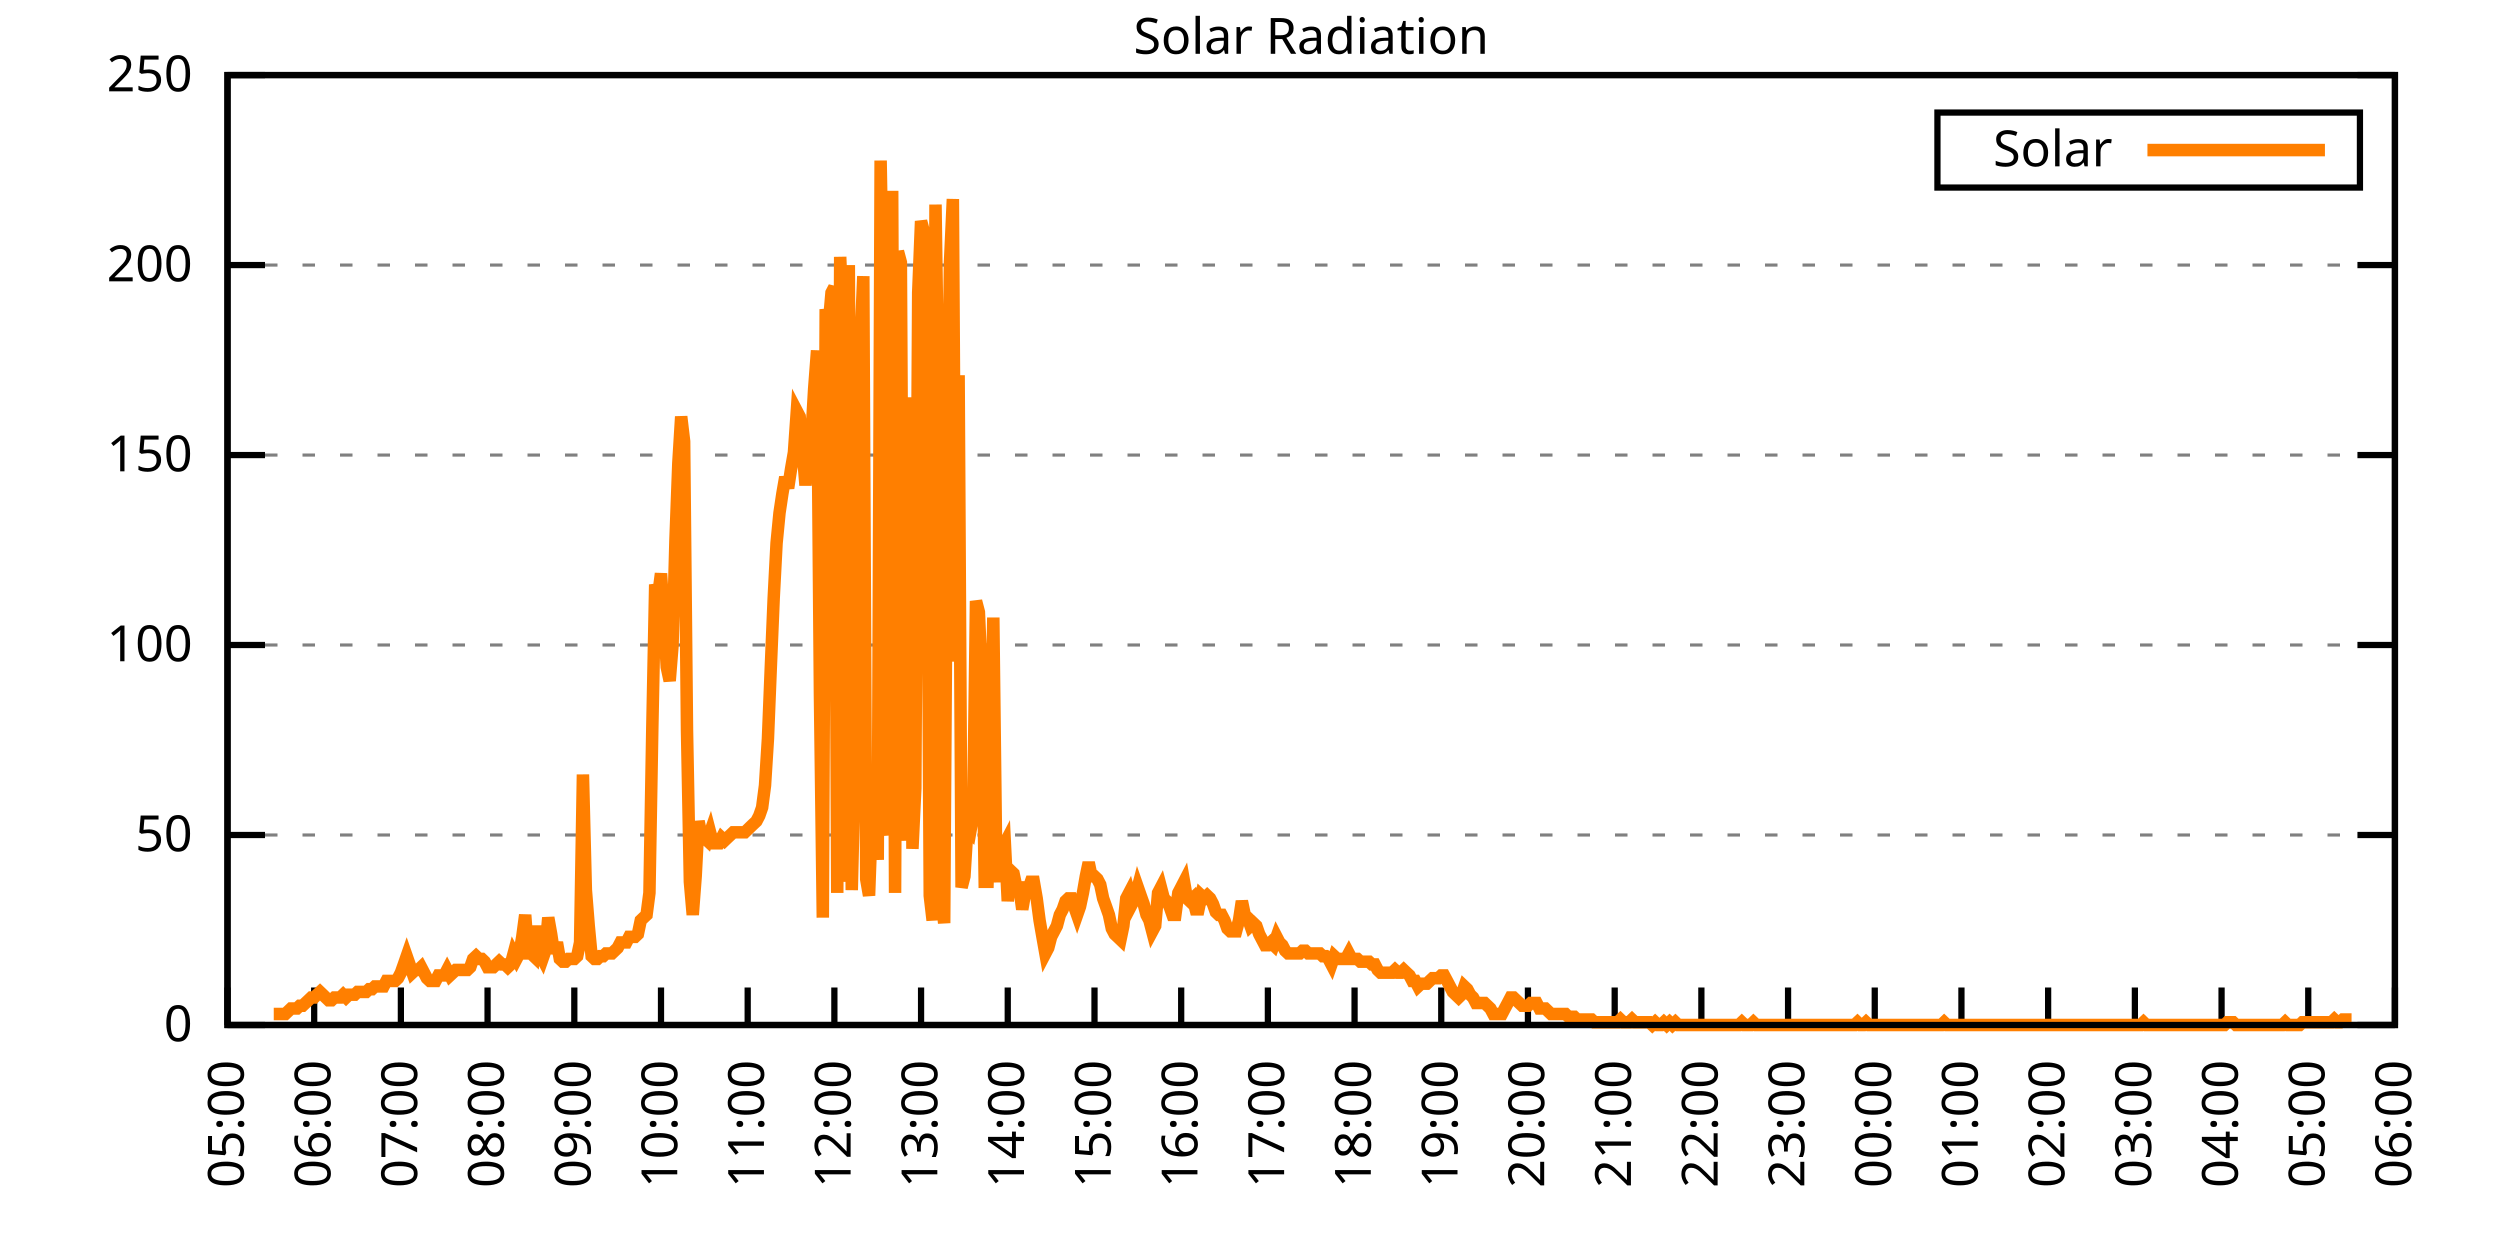
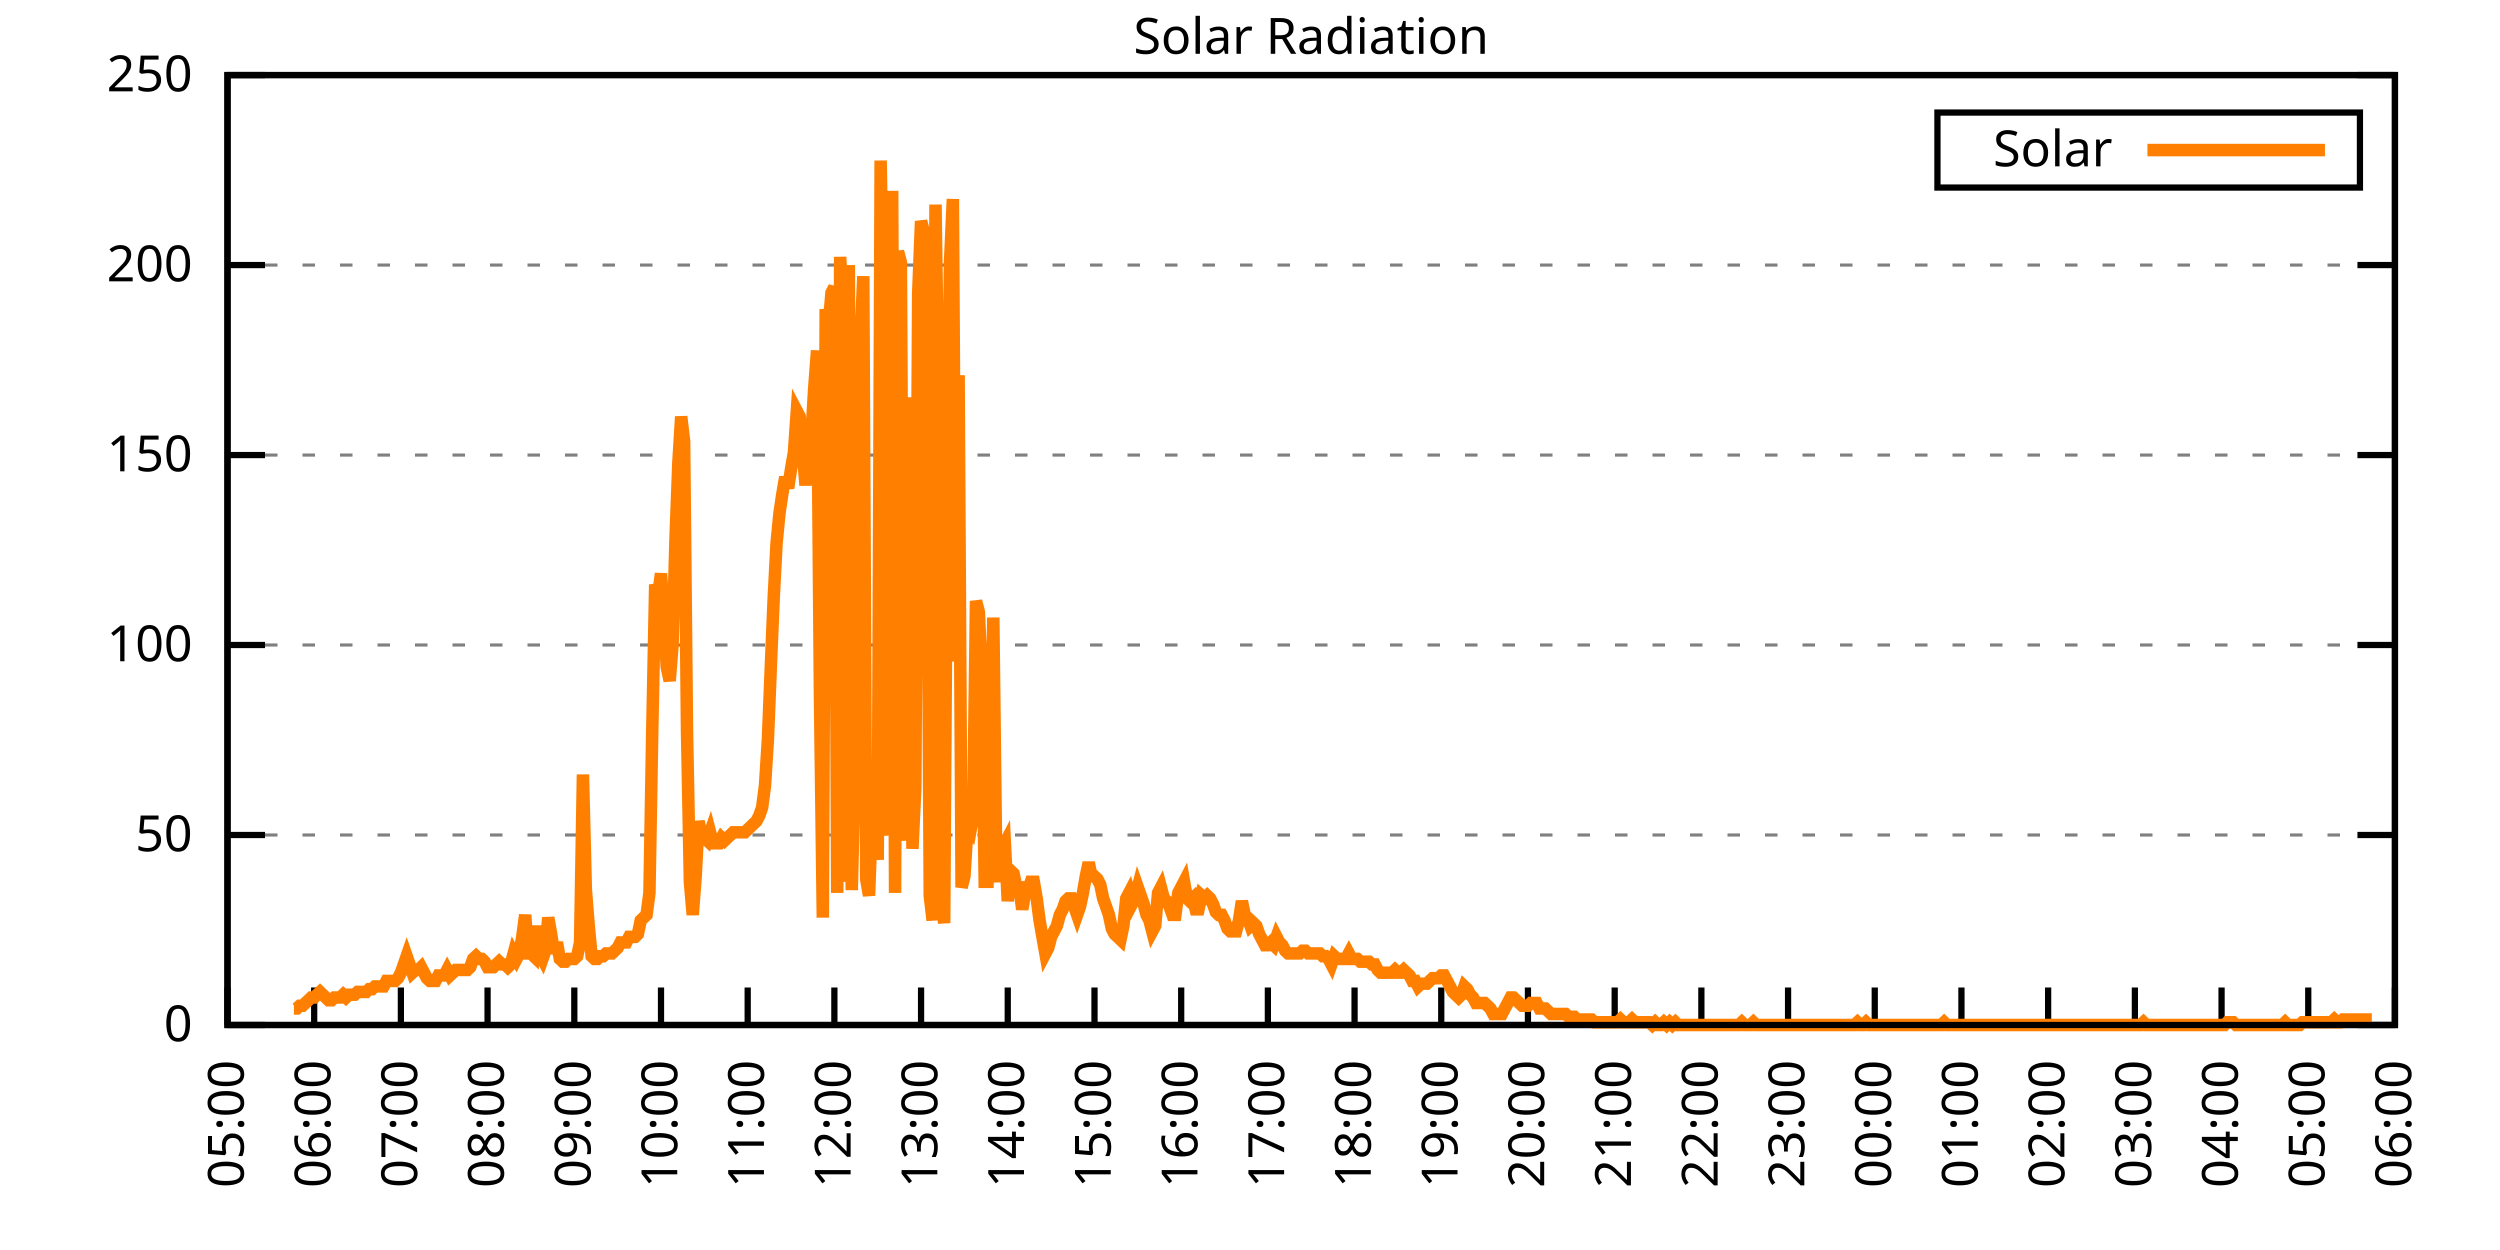
<svg xmlns="http://www.w3.org/2000/svg" xmlns:xlink="http://www.w3.org/1999/xlink" width="400" height="200" viewBox="0 0 400 200">
  <g id="gnuplot_canvas">
    <rect x="0" y="0" width="400" height="200" fill="none" />
    <defs>
      <circle id="gpDot" r="0.5" stroke-width="0.5" stroke="currentColor" />
      <path id="gpPt0" stroke-width="0.333" stroke="currentColor" d="M-1,0 h2 M0,-1 v2" />
      <path id="gpPt1" stroke-width="0.333" stroke="currentColor" d="M-1,-1 L1,1 M1,-1 L-1,1" />
      <path id="gpPt2" stroke-width="0.333" stroke="currentColor" d="M-1,0 L1,0 M0,-1 L0,1 M-1,-1 L1,1 M-1,1 L1,-1" />
      <rect id="gpPt3" stroke-width="0.333" stroke="currentColor" x="-1" y="-1" width="2" height="2" />
      <rect id="gpPt4" stroke-width="0.333" stroke="currentColor" fill="currentColor" x="-1" y="-1" width="2" height="2" />
      <circle id="gpPt5" stroke-width="0.333" stroke="currentColor" cx="0" cy="0" r="1" />
      <use xlink:href="#gpPt5" id="gpPt6" fill="currentColor" stroke="none" />
      <path id="gpPt7" stroke-width="0.333" stroke="currentColor" d="M0,-1.33 L-1.33,0.67 L1.33,0.67 z" />
      <use xlink:href="#gpPt7" id="gpPt8" fill="currentColor" stroke="none" />
      <use xlink:href="#gpPt7" id="gpPt9" stroke="currentColor" transform="rotate(180)" />
      <use xlink:href="#gpPt9" id="gpPt10" fill="currentColor" stroke="none" />
      <use xlink:href="#gpPt3" id="gpPt11" stroke="currentColor" transform="rotate(45)" />
      <use xlink:href="#gpPt11" id="gpPt12" fill="currentColor" stroke="none" />
      <path id="gpPt13" stroke-width="0.333" stroke="currentColor" d="M0,1.330 L1.265,0.411 L0.782,-1.067 L-0.782,-1.076 L-1.265,0.411 z" />
      <use xlink:href="#gpPt13" id="gpPt14" fill="currentColor" stroke="none" />
      <filter id="textbox" filterUnits="objectBoundingBox" x="0" y="0" height="1" width="1">
        <feFlood flood-color="white" flood-opacity="1" result="bgnd" />
        <feComposite in="SourceGraphic" in2="bgnd" operator="atop" />
      </filter>
      <filter id="greybox" filterUnits="objectBoundingBox" x="0" y="0" height="1" width="1">
        <feFlood flood-color="lightgrey" flood-opacity="1" result="grey" />
        <feComposite in="SourceGraphic" in2="grey" operator="atop" />
      </filter>
    </defs>
    <g fill="none" color="white" stroke="currentColor" stroke-width="1.00" stroke-linecap="butt" stroke-linejoin="miter">
</g>
    <g fill="none" color="black" stroke="currentColor" stroke-width="1.00" stroke-linecap="butt" stroke-linejoin="miter">
      <g stroke="none" shape-rendering="crispEdges">
        <polygon fill="rgb(255, 255, 255)" points="36.40,164.00 383.18,164.00 383.18,12.02 36.40,12.02 " />
      </g>
    </g>
    <g fill="none" color="black" stroke="currentColor" stroke-width="1.00" stroke-linecap="butt" stroke-linejoin="miter">
</g>
    <g fill="none" color="black" stroke="black" stroke-width="0.50" stroke-linecap="butt" stroke-linejoin="miter">
</g>
    <g fill="none" color="gray" stroke="currentColor" stroke-width="0.50" stroke-linecap="butt" stroke-linejoin="miter">
      <path stroke="gray" stroke-dasharray="2,4" class="gridline" d="M36.40,164.00 L383.19,164.00  " />
    </g>
    <g fill="none" color="gray" stroke="gray" stroke-width="1.00" stroke-linecap="butt" stroke-linejoin="miter">
</g>
    <g fill="none" color="black" stroke="currentColor" stroke-width="1.00" stroke-linecap="butt" stroke-linejoin="miter">
      <path stroke="black" d="M36.40,164.00 L42.40,164.00 M383.19,164.00 L377.19,164.00  " />
      <g transform="translate(30.80,166.60)" stroke="none" fill="black" font-family="Sans" font-size="8.00" text-anchor="end">
        <text>
          <tspan font-family="Sans"> 0</tspan>
        </text>
      </g>
    </g>
    <g fill="none" color="black" stroke="currentColor" stroke-width="1.00" stroke-linecap="butt" stroke-linejoin="miter">
</g>
    <g fill="none" color="black" stroke="black" stroke-width="0.50" stroke-linecap="butt" stroke-linejoin="miter">
</g>
    <g fill="none" color="gray" stroke="currentColor" stroke-width="0.50" stroke-linecap="butt" stroke-linejoin="miter">
      <path stroke="gray" stroke-dasharray="2,4" class="gridline" d="M36.40,133.60 L383.19,133.60  " />
    </g>
    <g fill="none" color="gray" stroke="gray" stroke-width="1.00" stroke-linecap="butt" stroke-linejoin="miter">
</g>
    <g fill="none" color="black" stroke="currentColor" stroke-width="1.00" stroke-linecap="butt" stroke-linejoin="miter">
      <path stroke="black" d="M36.40,133.60 L42.40,133.60 M383.19,133.60 L377.19,133.60  " />
      <g transform="translate(30.80,136.20)" stroke="none" fill="black" font-family="Sans" font-size="8.00" text-anchor="end">
        <text>
          <tspan font-family="Sans"> 50</tspan>
        </text>
      </g>
    </g>
    <g fill="none" color="black" stroke="currentColor" stroke-width="1.00" stroke-linecap="butt" stroke-linejoin="miter">
</g>
    <g fill="none" color="black" stroke="black" stroke-width="0.50" stroke-linecap="butt" stroke-linejoin="miter">
</g>
    <g fill="none" color="gray" stroke="currentColor" stroke-width="0.50" stroke-linecap="butt" stroke-linejoin="miter">
      <path stroke="gray" stroke-dasharray="2,4" class="gridline" d="M36.40,103.20 L383.19,103.20  " />
    </g>
    <g fill="none" color="gray" stroke="gray" stroke-width="1.00" stroke-linecap="butt" stroke-linejoin="miter">
</g>
    <g fill="none" color="black" stroke="currentColor" stroke-width="1.00" stroke-linecap="butt" stroke-linejoin="miter">
      <path stroke="black" d="M36.40,103.20 L42.40,103.20 M383.19,103.20 L377.19,103.20  " />
      <g transform="translate(30.80,105.80)" stroke="none" fill="black" font-family="Sans" font-size="8.00" text-anchor="end">
        <text>
          <tspan font-family="Sans"> 100</tspan>
        </text>
      </g>
    </g>
    <g fill="none" color="black" stroke="currentColor" stroke-width="1.00" stroke-linecap="butt" stroke-linejoin="miter">
</g>
    <g fill="none" color="black" stroke="black" stroke-width="0.50" stroke-linecap="butt" stroke-linejoin="miter">
</g>
    <g fill="none" color="gray" stroke="currentColor" stroke-width="0.50" stroke-linecap="butt" stroke-linejoin="miter">
      <path stroke="gray" stroke-dasharray="2,4" class="gridline" d="M36.40,72.81 L383.19,72.81  " />
    </g>
    <g fill="none" color="gray" stroke="gray" stroke-width="1.00" stroke-linecap="butt" stroke-linejoin="miter">
</g>
    <g fill="none" color="black" stroke="currentColor" stroke-width="1.00" stroke-linecap="butt" stroke-linejoin="miter">
      <path stroke="black" d="M36.40,72.81 L42.40,72.81 M383.19,72.81 L377.19,72.81  " />
      <g transform="translate(30.80,75.41)" stroke="none" fill="black" font-family="Sans" font-size="8.00" text-anchor="end">
        <text>
          <tspan font-family="Sans"> 150</tspan>
        </text>
      </g>
    </g>
    <g fill="none" color="black" stroke="currentColor" stroke-width="1.00" stroke-linecap="butt" stroke-linejoin="miter">
</g>
    <g fill="none" color="black" stroke="black" stroke-width="0.50" stroke-linecap="butt" stroke-linejoin="miter">
</g>
    <g fill="none" color="gray" stroke="currentColor" stroke-width="0.50" stroke-linecap="butt" stroke-linejoin="miter">
      <path stroke="gray" stroke-dasharray="2,4" class="gridline" d="M36.40,42.41 L383.19,42.41  " />
    </g>
    <g fill="none" color="gray" stroke="gray" stroke-width="1.00" stroke-linecap="butt" stroke-linejoin="miter">
</g>
    <g fill="none" color="black" stroke="currentColor" stroke-width="1.00" stroke-linecap="butt" stroke-linejoin="miter">
      <path stroke="black" d="M36.40,42.41 L42.40,42.41 M383.19,42.41 L377.19,42.41  " />
      <g transform="translate(30.80,45.01)" stroke="none" fill="black" font-family="Sans" font-size="8.00" text-anchor="end">
        <text>
          <tspan font-family="Sans"> 200</tspan>
        </text>
      </g>
    </g>
    <g fill="none" color="black" stroke="currentColor" stroke-width="1.00" stroke-linecap="butt" stroke-linejoin="miter">
</g>
    <g fill="none" color="black" stroke="black" stroke-width="0.50" stroke-linecap="butt" stroke-linejoin="miter">
</g>
    <g fill="none" color="gray" stroke="currentColor" stroke-width="0.50" stroke-linecap="butt" stroke-linejoin="miter">
      <path stroke="gray" stroke-dasharray="2,4" class="gridline" d="M36.40,12.01 L383.19,12.01  " />
    </g>
    <g fill="none" color="gray" stroke="gray" stroke-width="1.00" stroke-linecap="butt" stroke-linejoin="miter">
</g>
    <g fill="none" color="black" stroke="currentColor" stroke-width="1.00" stroke-linecap="butt" stroke-linejoin="miter">
      <path stroke="black" d="M36.40,12.01 L42.40,12.01 M383.19,12.01 L377.19,12.01  " />
      <g transform="translate(30.80,14.61)" stroke="none" fill="black" font-family="Sans" font-size="8.00" text-anchor="end">
        <text>
          <tspan font-family="Sans"> 250</tspan>
        </text>
      </g>
    </g>
    <g fill="none" color="black" stroke="currentColor" stroke-width="1.00" stroke-linecap="butt" stroke-linejoin="miter">
      <path stroke="black" d="M36.40,164.00 L36.40,158.00  " />
      <g transform="translate(39.00,169.60) rotate(270.00)" stroke="none" fill="black" font-family="Sans" font-size="8.00" text-anchor="end">
        <text>
          <tspan font-family="Sans">05:00</tspan>
        </text>
      </g>
    </g>
    <g fill="none" color="black" stroke="currentColor" stroke-width="1.00" stroke-linecap="butt" stroke-linejoin="miter">
      <path stroke="black" d="M50.27,164.00 L50.27,158.00  " />
      <g transform="translate(52.87,169.60) rotate(270.00)" stroke="none" fill="black" font-family="Sans" font-size="8.00" text-anchor="end">
        <text>
          <tspan font-family="Sans">06:00</tspan>
        </text>
      </g>
    </g>
    <g fill="none" color="black" stroke="currentColor" stroke-width="1.00" stroke-linecap="butt" stroke-linejoin="miter">
      <path stroke="black" d="M64.14,164.00 L64.14,158.00  " />
      <g transform="translate(66.74,169.60) rotate(270.00)" stroke="none" fill="black" font-family="Sans" font-size="8.00" text-anchor="end">
        <text>
          <tspan font-family="Sans">07:00</tspan>
        </text>
      </g>
    </g>
    <g fill="none" color="black" stroke="currentColor" stroke-width="1.00" stroke-linecap="butt" stroke-linejoin="miter">
      <path stroke="black" d="M78.01,164.00 L78.01,158.00  " />
      <g transform="translate(80.61,169.60) rotate(270.00)" stroke="none" fill="black" font-family="Sans" font-size="8.00" text-anchor="end">
        <text>
          <tspan font-family="Sans">08:00</tspan>
        </text>
      </g>
    </g>
    <g fill="none" color="black" stroke="currentColor" stroke-width="1.00" stroke-linecap="butt" stroke-linejoin="miter">
      <path stroke="black" d="M91.89,164.00 L91.89,158.00  " />
      <g transform="translate(94.49,169.60) rotate(270.00)" stroke="none" fill="black" font-family="Sans" font-size="8.00" text-anchor="end">
        <text>
          <tspan font-family="Sans">09:00</tspan>
        </text>
      </g>
    </g>
    <g fill="none" color="black" stroke="currentColor" stroke-width="1.00" stroke-linecap="butt" stroke-linejoin="miter">
      <path stroke="black" d="M105.76,164.00 L105.76,158.00  " />
      <g transform="translate(108.36,169.60) rotate(270.00)" stroke="none" fill="black" font-family="Sans" font-size="8.00" text-anchor="end">
        <text>
          <tspan font-family="Sans">10:00</tspan>
        </text>
      </g>
    </g>
    <g fill="none" color="black" stroke="currentColor" stroke-width="1.00" stroke-linecap="butt" stroke-linejoin="miter">
      <path stroke="black" d="M119.63,164.00 L119.63,158.00  " />
      <g transform="translate(122.23,169.60) rotate(270.00)" stroke="none" fill="black" font-family="Sans" font-size="8.00" text-anchor="end">
        <text>
          <tspan font-family="Sans">11:00</tspan>
        </text>
      </g>
    </g>
    <g fill="none" color="black" stroke="currentColor" stroke-width="1.00" stroke-linecap="butt" stroke-linejoin="miter">
      <path stroke="black" d="M133.50,164.00 L133.50,158.00  " />
      <g transform="translate(136.10,169.60) rotate(270.00)" stroke="none" fill="black" font-family="Sans" font-size="8.00" text-anchor="end">
        <text>
          <tspan font-family="Sans">12:00</tspan>
        </text>
      </g>
    </g>
    <g fill="none" color="black" stroke="currentColor" stroke-width="1.00" stroke-linecap="butt" stroke-linejoin="miter">
      <path stroke="black" d="M147.37,164.00 L147.37,158.00  " />
      <g transform="translate(149.97,169.60) rotate(270.00)" stroke="none" fill="black" font-family="Sans" font-size="8.00" text-anchor="end">
        <text>
          <tspan font-family="Sans">13:00</tspan>
        </text>
      </g>
    </g>
    <g fill="none" color="black" stroke="currentColor" stroke-width="1.00" stroke-linecap="butt" stroke-linejoin="miter">
      <path stroke="black" d="M161.24,164.00 L161.24,158.00  " />
      <g transform="translate(163.84,169.60) rotate(270.00)" stroke="none" fill="black" font-family="Sans" font-size="8.00" text-anchor="end">
        <text>
          <tspan font-family="Sans">14:00</tspan>
        </text>
      </g>
    </g>
    <g fill="none" color="black" stroke="currentColor" stroke-width="1.00" stroke-linecap="butt" stroke-linejoin="miter">
      <path stroke="black" d="M175.12,164.00 L175.12,158.00  " />
      <g transform="translate(177.72,169.60) rotate(270.00)" stroke="none" fill="black" font-family="Sans" font-size="8.00" text-anchor="end">
        <text>
          <tspan font-family="Sans">15:00</tspan>
        </text>
      </g>
    </g>
    <g fill="none" color="black" stroke="currentColor" stroke-width="1.00" stroke-linecap="butt" stroke-linejoin="miter">
      <path stroke="black" d="M188.99,164.00 L188.99,158.00  " />
      <g transform="translate(191.59,169.60) rotate(270.00)" stroke="none" fill="black" font-family="Sans" font-size="8.00" text-anchor="end">
        <text>
          <tspan font-family="Sans">16:00</tspan>
        </text>
      </g>
    </g>
    <g fill="none" color="black" stroke="currentColor" stroke-width="1.00" stroke-linecap="butt" stroke-linejoin="miter">
      <path stroke="black" d="M202.86,164.00 L202.86,158.00  " />
      <g transform="translate(205.46,169.60) rotate(270.00)" stroke="none" fill="black" font-family="Sans" font-size="8.00" text-anchor="end">
        <text>
          <tspan font-family="Sans">17:00</tspan>
        </text>
      </g>
    </g>
    <g fill="none" color="black" stroke="currentColor" stroke-width="1.00" stroke-linecap="butt" stroke-linejoin="miter">
      <path stroke="black" d="M216.73,164.00 L216.73,158.00  " />
      <g transform="translate(219.33,169.60) rotate(270.00)" stroke="none" fill="black" font-family="Sans" font-size="8.00" text-anchor="end">
        <text>
          <tspan font-family="Sans">18:00</tspan>
        </text>
      </g>
    </g>
    <g fill="none" color="black" stroke="currentColor" stroke-width="1.00" stroke-linecap="butt" stroke-linejoin="miter">
      <path stroke="black" d="M230.60,164.00 L230.60,158.00  " />
      <g transform="translate(233.20,169.60) rotate(270.00)" stroke="none" fill="black" font-family="Sans" font-size="8.00" text-anchor="end">
        <text>
          <tspan font-family="Sans">19:00</tspan>
        </text>
      </g>
    </g>
    <g fill="none" color="black" stroke="currentColor" stroke-width="1.00" stroke-linecap="butt" stroke-linejoin="miter">
      <path stroke="black" d="M244.47,164.00 L244.47,158.00  " />
      <g transform="translate(247.07,169.60) rotate(270.00)" stroke="none" fill="black" font-family="Sans" font-size="8.00" text-anchor="end">
        <text>
          <tspan font-family="Sans">20:00</tspan>
        </text>
      </g>
    </g>
    <g fill="none" color="black" stroke="currentColor" stroke-width="1.00" stroke-linecap="butt" stroke-linejoin="miter">
      <path stroke="black" d="M258.35,164.00 L258.35,158.00  " />
      <g transform="translate(260.95,169.60) rotate(270.00)" stroke="none" fill="black" font-family="Sans" font-size="8.00" text-anchor="end">
        <text>
          <tspan font-family="Sans">21:00</tspan>
        </text>
      </g>
    </g>
    <g fill="none" color="black" stroke="currentColor" stroke-width="1.00" stroke-linecap="butt" stroke-linejoin="miter">
      <path stroke="black" d="M272.22,164.00 L272.22,158.00  " />
      <g transform="translate(274.82,169.60) rotate(270.00)" stroke="none" fill="black" font-family="Sans" font-size="8.00" text-anchor="end">
        <text>
          <tspan font-family="Sans">22:00</tspan>
        </text>
      </g>
    </g>
    <g fill="none" color="black" stroke="currentColor" stroke-width="1.00" stroke-linecap="butt" stroke-linejoin="miter">
      <path stroke="black" d="M286.09,164.00 L286.09,158.00  " />
      <g transform="translate(288.69,169.60) rotate(270.00)" stroke="none" fill="black" font-family="Sans" font-size="8.00" text-anchor="end">
        <text>
          <tspan font-family="Sans">23:00</tspan>
        </text>
      </g>
    </g>
    <g fill="none" color="black" stroke="currentColor" stroke-width="1.00" stroke-linecap="butt" stroke-linejoin="miter">
      <path stroke="black" d="M299.96,164.00 L299.96,158.00  " />
      <g transform="translate(302.56,169.60) rotate(270.00)" stroke="none" fill="black" font-family="Sans" font-size="8.00" text-anchor="end">
        <text>
          <tspan font-family="Sans">00:00</tspan>
        </text>
      </g>
    </g>
    <g fill="none" color="black" stroke="currentColor" stroke-width="1.00" stroke-linecap="butt" stroke-linejoin="miter">
      <path stroke="black" d="M313.83,164.00 L313.83,158.00  " />
      <g transform="translate(316.43,169.60) rotate(270.00)" stroke="none" fill="black" font-family="Sans" font-size="8.00" text-anchor="end">
        <text>
          <tspan font-family="Sans">01:00</tspan>
        </text>
      </g>
    </g>
    <g fill="none" color="black" stroke="currentColor" stroke-width="1.00" stroke-linecap="butt" stroke-linejoin="miter">
      <path stroke="black" d="M327.70,164.00 L327.70,158.00  " />
      <g transform="translate(330.30,169.60) rotate(270.00)" stroke="none" fill="black" font-family="Sans" font-size="8.00" text-anchor="end">
        <text>
          <tspan font-family="Sans">02:00</tspan>
        </text>
      </g>
    </g>
    <g fill="none" color="black" stroke="currentColor" stroke-width="1.00" stroke-linecap="butt" stroke-linejoin="miter">
      <path stroke="black" d="M341.58,164.00 L341.58,158.00  " />
      <g transform="translate(344.18,169.60) rotate(270.00)" stroke="none" fill="black" font-family="Sans" font-size="8.00" text-anchor="end">
        <text>
          <tspan font-family="Sans">03:00</tspan>
        </text>
      </g>
    </g>
    <g fill="none" color="black" stroke="currentColor" stroke-width="1.00" stroke-linecap="butt" stroke-linejoin="miter">
      <path stroke="black" d="M355.45,164.00 L355.45,158.00  " />
      <g transform="translate(358.05,169.60) rotate(270.00)" stroke="none" fill="black" font-family="Sans" font-size="8.00" text-anchor="end">
        <text>
          <tspan font-family="Sans">04:00</tspan>
        </text>
      </g>
    </g>
    <g fill="none" color="black" stroke="currentColor" stroke-width="1.00" stroke-linecap="butt" stroke-linejoin="miter">
      <path stroke="black" d="M369.32,164.00 L369.32,158.00  " />
      <g transform="translate(371.92,169.60) rotate(270.00)" stroke="none" fill="black" font-family="Sans" font-size="8.00" text-anchor="end">
        <text>
          <tspan font-family="Sans">05:00</tspan>
        </text>
      </g>
    </g>
    <g fill="none" color="black" stroke="currentColor" stroke-width="1.00" stroke-linecap="butt" stroke-linejoin="miter">
      <path stroke="black" d="M383.19,164.00 L383.19,158.00  " />
      <g transform="translate(385.79,169.60) rotate(270.00)" stroke="none" fill="black" font-family="Sans" font-size="8.00" text-anchor="end">
        <text>
          <tspan font-family="Sans">06:00</tspan>
        </text>
      </g>
    </g>
    <g fill="none" color="black" stroke="currentColor" stroke-width="1.00" stroke-linecap="butt" stroke-linejoin="miter">
</g>
    <g fill="none" color="black" stroke="currentColor" stroke-width="1.00" stroke-linecap="butt" stroke-linejoin="miter">
      <path stroke="black" d="M36.40,12.01 L36.40,164.00 L383.19,164.00 L383.19,12.01 L36.40,12.01 Z  " />
    </g>
    <g fill="none" color="black" stroke="currentColor" stroke-width="1.00" stroke-linecap="butt" stroke-linejoin="miter">
</g>
    <g fill="none" color="black" stroke="currentColor" stroke-width="1.00" stroke-linecap="butt" stroke-linejoin="miter">
      <path stroke="black" d="M309.99,30.01 L309.99,18.01 L377.59,18.01 L377.59,30.01 L309.99,30.01 Z  " />
    </g>
    <g id="Solar_Radiation_plot_1">
      <g fill="none" color="white" stroke="black" stroke-width="2.00" stroke-linecap="butt" stroke-linejoin="miter">
</g>
      <g fill="none" color="black" stroke="currentColor" stroke-width="2.00" stroke-linecap="butt" stroke-linejoin="miter">
        <g transform="translate(337.99,26.61)" stroke="none" fill="black" font-family="Sans" font-size="8.00" text-anchor="end">
          <text>
            <tspan font-family="Sans">Solar</tspan>
          </text>
        </g>
      </g>
      <g fill="none" color="black" stroke="currentColor" stroke-width="2.00" stroke-linecap="butt" stroke-linejoin="miter">
-         <path stroke="rgb(255, 127,   0)" d="M343.59,24.01 L371.99,24.01 M43.80,162.24 L44.26,162.24 L44.72,162.24 L45.19,162.24 L45.65,162.24 L46.11,161.80   L46.57,161.36 L47.03,161.36 L47.50,161.36 L47.96,160.92 L48.42,160.92 L48.88,160.48 L49.35,160.04 L49.81,159.60   L50.27,159.60 L50.73,159.15 L51.20,158.71 L51.66,159.15 L52.12,159.60 L52.58,160.04 L53.05,160.04 L53.51,159.60   L53.97,159.60 L54.43,159.60 L54.90,159.15 L55.36,159.60 L55.82,159.15 L56.28,159.15 L56.75,159.15 L57.21,158.71   L57.67,158.71 L58.13,158.71 L58.59,158.71 L59.06,158.27 L59.52,158.27 L59.98,157.83 L60.44,157.83 L60.91,157.83   L61.37,157.83 L61.83,156.95 L62.29,156.95 L62.76,156.95 L63.22,156.95 L63.68,156.51 L64.14,155.63 L64.61,154.31   L65.07,152.99 L65.53,154.31 L65.99,155.63 L66.46,155.19 L66.92,155.19 L67.38,154.75 L67.84,155.63 L68.30,156.51   L68.77,156.95 L69.23,156.95 L69.69,156.95 L70.15,156.07 L70.62,156.07 L71.08,156.07 L71.54,155.19 L72.00,156.07   L72.47,155.63 L72.93,155.19 L73.39,155.19 L73.85,155.19 L74.32,155.19 L74.78,155.19 L75.24,154.75 L75.70,153.43   L76.17,152.99 L76.63,153.43 L77.09,153.43 L77.55,153.87 L78.01,154.75 L78.48,154.75 L78.94,154.75 L79.40,154.31   L79.86,153.87 L80.33,154.31 L80.79,154.31 L81.25,154.75 L81.71,154.31 L82.18,152.55 L82.64,153.43 L83.10,152.55   L83.56,149.90 L84.03,146.38 L84.49,152.55 L84.95,152.55 L85.41,152.99 L85.88,148.14 L86.34,152.55 L86.80,153.43   L87.26,152.11 L87.72,146.82 L88.19,149.46 L88.65,152.55 L89.11,150.79 L89.57,153.43 L90.04,153.87 L90.50,153.87   L90.96,153.43 L91.42,153.43 L91.89,153.43 L92.35,152.99 L92.81,150.79 L93.27,123.92 L93.74,142.42 L94.20,148.14   L94.66,152.99 L95.12,153.43 L95.59,153.43 L96.05,152.99 L96.51,152.99 L96.97,152.55 L97.44,152.55 L97.90,152.55   L98.36,152.11 L98.82,151.67 L99.28,150.79 L99.75,150.79 L100.21,150.79 L100.67,149.90 L101.13,149.90 L101.60,149.90   L102.06,149.46 L102.52,147.26 L102.98,146.82 L103.45,146.38 L103.91,142.86 L104.37,116.43 L104.83,93.52 L105.30,95.28   L105.76,91.76 L106.22,98.81 L106.68,106.74 L107.15,108.94 L107.61,103.21 L108.07,86.47 L108.53,74.14 L108.99,66.65   L109.46,70.62 L109.92,116.87 L110.38,141.09 L110.84,146.38 L111.31,140.21 L111.77,131.40 L112.23,133.61 L112.69,134.05   L113.16,134.49 L113.62,133.17 L114.08,134.93 L114.54,134.93 L115.01,134.93 L115.47,134.05 L115.93,134.49 L116.39,134.05   L116.86,133.61 L117.32,133.17 L117.78,133.17 L118.24,133.17 L118.70,133.17 L119.17,133.17 L119.63,132.73 L120.09,132.28   L120.55,131.84 L121.02,131.40 L121.48,130.52 L121.94,129.20 L122.40,125.68 L122.87,118.19 L123.33,106.74 L123.79,95.72   L124.25,86.91 L124.72,82.07 L125.18,78.99 L125.64,76.34 L126.10,78.10 L126.57,75.02 L127.03,72.38 L127.49,65.77   L127.95,66.65 L128.41,71.94 L128.88,77.66 L129.34,71.50 L129.80,70.18 L130.26,62.25 L130.73,56.08 L131.19,111.14   L131.65,146.82 L132.11,49.47 L132.58,52.12 L133.04,46.83 L133.50,45.95 L133.96,142.86 L134.43,41.10 L134.89,52.56   L135.35,141.09 L135.81,42.42 L136.28,142.42 L136.74,123.47 L137.20,51.68 L137.66,55.20 L138.13,44.19 L138.59,140.65   L139.05,143.30 L139.51,130.52 L139.97,129.20 L140.44,137.57 L140.90,25.69 L141.36,52.12 L141.82,130.52 L142.29,133.61   L142.75,30.53 L143.21,142.86 L143.67,40.22 L144.14,41.98 L144.60,126.56 L145.06,134.49 L145.52,63.57 L145.99,135.81   L146.45,126.12 L146.91,46.83 L147.37,35.38 L147.84,37.14 L148.30,62.69 L148.76,143.30 L149.22,147.26 L149.68,32.73   L150.15,65.33 L150.61,143.74 L151.07,147.70 L151.53,77.22 L152.00,41.98 L152.46,31.85 L152.92,105.86 L153.38,60.04   L153.85,141.98 L154.31,140.21 L154.77,132.73 L155.23,133.17 L155.70,130.52 L156.16,96.16 L156.62,97.93 L157.08,108.50   L157.55,141.09 L158.01,141.09 L158.47,123.47 L158.93,98.81 L159.39,137.13 L159.86,141.09 L160.32,135.81 L160.78,134.93   L161.24,144.18 L161.71,139.33 L162.17,139.77 L162.63,141.98 L163.09,141.98 L163.56,145.50 L164.02,142.86 L164.48,142.42   L164.94,141.09 L165.41,141.09 L165.87,143.74 L166.33,147.26 L166.79,149.90 L167.26,152.55 L167.72,151.67 L168.18,149.90   L168.64,149.02 L169.10,148.14 L169.57,146.38 L170.03,145.50 L170.49,144.18 L170.95,143.74 L171.42,143.74 L171.88,145.06   L172.34,146.38 L172.80,145.06 L173.27,142.86 L173.73,140.21 L174.19,138.01 L174.65,140.21 L175.12,140.21 L175.58,140.65   L176.04,141.54 L176.50,143.74 L176.97,145.06 L177.43,146.38 L177.89,148.58 L178.35,149.46 L178.82,149.90 L179.28,150.34   L179.74,148.14 L180.20,143.74 L180.66,142.86 L181.13,144.62 L181.59,143.74 L182.05,141.98 L182.51,143.30 L182.98,144.62   L183.44,146.38 L183.90,147.26 L184.36,149.02 L184.83,148.14 L185.29,142.86 L185.75,141.98 L186.21,143.74 L186.68,144.18   L187.14,145.06 L187.60,146.38 L188.06,146.38 L188.53,142.86 L188.99,141.98 L189.45,141.09 L189.91,143.74 L190.37,144.18   L190.84,143.74 L191.30,145.50 L191.76,145.50 L192.22,143.30 L192.69,143.74 L193.15,143.30 L193.61,143.74 L194.07,144.62   L194.54,145.94 L195.00,146.38 L195.46,146.38 L195.92,147.26 L196.39,148.58 L196.85,149.02 L197.31,149.02 L197.77,149.02   L198.24,147.26 L198.70,144.18 L199.16,146.38 L199.62,146.82 L200.08,148.14 L200.55,147.70 L201.01,148.14 L201.47,149.46   L201.93,150.34 L202.40,151.23 L202.86,151.23 L203.32,150.79 L203.78,151.23 L204.25,149.90 L204.71,150.79 L205.17,151.23   L205.63,152.11 L206.10,152.55 L206.56,152.55 L207.02,152.55 L207.48,152.55 L207.95,152.55 L208.41,152.11 L208.87,152.11   L209.33,152.55 L209.80,152.55 L210.26,152.55 L210.72,152.55 L211.18,152.55 L211.64,152.99 L212.11,152.99 L212.57,153.43   L213.03,154.31 L213.49,152.99 L213.96,153.43 L214.42,153.43 L214.88,153.43 L215.34,153.43 L215.81,152.55 L216.27,153.43   L216.73,153.43 L217.19,153.43 L217.66,153.87 L218.12,153.87 L218.58,153.87 L219.04,153.87 L219.51,154.31 L219.97,154.31   L220.43,155.19 L220.89,155.63 L221.35,155.63 L221.82,155.63 L222.28,155.63 L222.74,155.63 L223.20,155.19 L223.67,155.63   L224.13,155.63 L224.59,155.19 L225.05,155.63 L225.52,156.07 L225.98,156.95 L226.44,156.95 L226.90,157.83 L227.37,157.39   L227.83,157.39 L228.29,157.39 L228.75,156.95 L229.22,156.51 L229.68,156.51 L230.14,156.51 L230.60,156.07 L231.06,156.07   L231.53,156.95 L231.99,157.83 L232.45,158.71 L232.91,159.15 L233.38,159.60 L233.84,159.15 L234.30,157.83 L234.76,158.27   L235.23,159.15 L235.69,159.60 L236.15,160.48 L236.61,160.48 L237.08,160.48 L237.54,160.48 L238.00,160.92 L238.46,161.36   L238.93,162.24 L239.39,162.24 L239.85,162.24 L240.31,162.24 L240.77,161.36 L241.24,160.48 L241.70,159.60 L242.16,159.60   L242.62,160.04 L243.09,160.48 L243.55,160.92 L244.01,160.92 L244.47,160.92 L244.94,160.48 L245.40,160.48 L245.86,160.48   L246.32,161.36 L246.79,161.36 L247.25,161.36 L247.71,161.80 L248.17,162.24 L248.64,162.24 L249.10,162.24 L249.56,162.24   L250.02,162.24 L250.49,162.24 L250.95,162.68 L251.41,162.68 L251.87,162.68 L252.33,163.12 L252.80,163.12 L253.26,163.12   L253.72,163.12 L254.18,163.12 L254.65,163.12 L255.11,163.56 L255.57,163.56 L256.03,163.56 L256.50,163.56 L256.96,163.56   L257.42,163.56 L257.88,163.56 L258.35,163.56 L258.81,163.56 L259.27,163.12 L259.73,163.56 L260.20,163.56 L260.66,163.56   L261.12,163.12 L261.58,163.56 L262.04,163.56 L262.51,163.56 L262.97,163.56 L263.43,163.56 L263.89,163.56 L264.36,164.00   L264.82,163.56 L265.28,164.00 L265.74,164.00 L266.21,163.56 L266.67,164.00 L267.13,163.56 L267.59,164.00 L268.06,163.56   L268.52,164.00 L268.98,164.00 L269.44,164.00 L269.91,164.00 L270.37,164.00 L270.83,164.00 L271.29,164.00 L271.75,164.00   L272.22,164.00 L272.68,164.00 L273.14,164.00 L273.60,164.00 L274.07,164.00 L274.53,164.00 L274.99,164.00 L275.45,164.00   L275.92,164.00 L276.38,164.00 L276.84,164.00 L277.30,164.00 L277.77,164.00 L278.23,164.00 L278.69,163.56 L279.15,164.00   L279.62,164.00 L280.08,164.00 L280.54,163.56 L281.00,164.00 L281.46,164.00 L281.93,164.00 L282.39,164.00 L282.85,164.00   L283.31,164.00 L283.78,164.00 L284.24,164.00 L284.70,164.00 L285.16,164.00 L285.63,164.00 L286.09,164.00 L286.55,164.00   L287.01,164.00 L287.48,164.00 L287.94,164.00 L288.40,164.00 L288.86,164.00 L289.33,164.00 L289.79,164.00 L290.25,164.00   L290.71,164.00 L291.18,164.00 L291.64,164.00 L292.10,164.00 L292.56,164.00 L293.02,164.00 L293.49,164.00 L293.95,164.00   L294.41,164.00 L294.87,164.00 L295.34,164.00 L295.80,164.00 L296.26,164.00 L296.72,164.00 L297.19,163.56 L297.65,164.00   L298.11,164.00 L298.57,163.56 L299.04,164.00 L299.50,164.00 L299.96,164.00 L300.42,164.00 L300.89,164.00 L301.35,164.00   L301.81,164.00 L302.27,164.00 L302.73,164.00 L303.20,164.00 L303.66,164.00 L304.12,164.00 L304.58,164.00 L305.05,164.00   L305.51,164.00 L305.97,164.00 L306.43,164.00 L306.90,164.00 L307.36,164.00 L307.82,164.00 L308.28,164.00 L308.75,164.00   L309.21,164.00 L309.67,164.00 L310.13,164.00 L310.60,164.00 L311.06,163.56 L311.52,164.00 L311.98,164.00 L312.44,164.00   L312.91,164.00 L313.37,164.00 L313.83,164.00 L314.29,164.00 L314.76,164.00 L315.22,164.00 L315.68,164.00 L316.14,164.00   L316.61,164.00 L317.07,164.00 L317.53,164.00 L317.99,164.00 L318.46,164.00 L318.92,164.00 L319.38,164.00 L319.84,164.00   L320.31,164.00 L320.77,164.00 L321.23,164.00 L321.69,164.00 L322.15,164.00 L322.62,164.00 L323.08,164.00 L323.54,164.00   L324.00,164.00 L324.47,164.00 L324.93,164.00 L325.39,164.00 L325.85,164.00 L326.32,164.00 L326.78,164.00 L327.24,164.00   L327.70,164.00 L328.17,164.00 L328.63,164.00 L329.09,164.00 L329.55,164.00 L330.02,164.00 L330.48,164.00 L330.94,164.00   L331.40,164.00 L331.87,164.00 L332.33,164.00 L332.79,164.00 L333.25,164.00 L333.71,164.00 L334.18,164.00 L334.64,164.00   L335.10,164.00 L335.56,164.00 L336.03,164.00 L336.49,164.00 L336.95,164.00 L337.41,164.00 L337.88,164.00 L338.34,164.00   L338.80,164.00 L339.26,164.00 L339.73,164.00 L340.19,164.00 L340.65,164.00 L341.11,164.00 L341.58,164.00 L342.04,164.00   L342.50,164.00 L342.96,163.56 L343.42,164.00 L343.89,164.00 L344.35,164.00 L344.81,164.00 L345.27,164.00 L345.74,164.00   L346.20,164.00 L346.66,164.00 L347.12,164.00 L347.59,164.00 L348.05,164.00 L348.51,164.00 L348.97,164.00 L349.44,164.00   L349.90,164.00 L350.36,164.00 L350.82,164.00 L351.29,164.00 L351.75,164.00 L352.21,164.00 L352.67,164.00 L353.13,164.00   L353.60,164.00 L354.06,164.00 L354.52,164.00 L354.98,164.00 L355.45,164.00 L355.91,164.00 L356.37,163.56 L356.83,163.56   L357.30,163.56 L357.76,164.00 L358.22,164.00 L358.68,164.00 L359.15,164.00 L359.61,164.00 L360.07,164.00 L360.53,164.00   L361.00,164.00 L361.46,164.00 L361.92,164.00 L362.38,164.00 L362.84,164.00 L363.31,164.00 L363.77,164.00 L364.23,164.00   L364.69,164.00 L365.16,164.00 L365.62,163.56 L366.08,164.00 L366.54,164.00 L367.01,164.00 L367.47,164.00 L367.93,164.00   L368.39,163.56 L368.86,163.56 L369.32,163.56 L369.78,163.56 L370.24,163.56 L370.71,163.56 L371.17,163.56 L371.63,163.56   L372.09,163.56 L372.56,163.56 L373.02,163.56 L373.48,163.12 L373.94,163.56 L374.40,163.56 L374.87,163.12 L375.33,163.12   L375.79,163.12 L376.25,163.12  " />
+         <path stroke="rgb(255, 127,   0)" d="M343.59,24.01 L371.99,24.01 M47.03,161.36 L47.50,161.36 L47.96,160.92 L48.42,160.92 L48.88,160.48 L49.35,160.04   L49.81,159.60 L50.27,159.60 L50.73,159.15 L51.20,158.71 L51.66,159.15 L52.12,159.60 L52.58,160.04 L53.05,160.04   L53.51,159.60 L53.97,159.60 L54.43,159.60 L54.90,159.15 L55.36,159.60 L55.82,159.15 L56.28,159.15 L56.75,159.15   L57.21,158.71 L57.67,158.71 L58.13,158.71 L58.59,158.71 L59.06,158.27 L59.52,158.27 L59.98,157.83 L60.44,157.83   L60.91,157.83 L61.37,157.83 L61.83,156.95 L62.29,156.95 L62.76,156.95 L63.22,156.95 L63.68,156.51 L64.14,155.63   L64.61,154.31 L65.07,152.99 L65.53,154.31 L65.99,155.63 L66.46,155.19 L66.92,155.19 L67.38,154.75 L67.84,155.63   L68.30,156.51 L68.77,156.95 L69.23,156.95 L69.69,156.95 L70.15,156.07 L70.62,156.07 L71.08,156.07 L71.54,155.19   L72.00,156.07 L72.47,155.63 L72.93,155.19 L73.39,155.19 L73.85,155.19 L74.32,155.19 L74.78,155.19 L75.24,154.75   L75.70,153.43 L76.17,152.99 L76.63,153.43 L77.09,153.43 L77.55,153.87 L78.01,154.75 L78.48,154.75 L78.94,154.75   L79.40,154.31 L79.86,153.87 L80.33,154.31 L80.79,154.31 L81.25,154.75 L81.71,154.31 L82.18,152.55 L82.64,153.43   L83.10,152.55 L83.56,149.90 L84.03,146.38 L84.49,152.55 L84.95,152.55 L85.41,152.99 L85.88,148.14 L86.34,152.55   L86.80,153.43 L87.26,152.11 L87.72,146.82 L88.19,149.46 L88.65,152.55 L89.11,150.79 L89.57,153.43 L90.04,153.87   L90.50,153.87 L90.96,153.43 L91.42,153.43 L91.89,153.43 L92.35,152.99 L92.81,150.79 L93.27,123.92 L93.74,142.42   L94.20,148.14 L94.66,152.99 L95.12,153.43 L95.59,153.43 L96.05,152.99 L96.51,152.99 L96.97,152.55 L97.44,152.55   L97.90,152.55 L98.36,152.11 L98.82,151.67 L99.28,150.79 L99.75,150.79 L100.21,150.79 L100.67,149.90 L101.13,149.90   L101.60,149.90 L102.06,149.46 L102.52,147.26 L102.98,146.82 L103.45,146.38 L103.91,142.86 L104.37,116.43 L104.83,93.52   L105.30,95.28 L105.76,91.76 L106.22,98.81 L106.68,106.74 L107.15,108.94 L107.61,103.21 L108.07,86.47 L108.53,74.14   L108.99,66.65 L109.46,70.62 L109.92,116.87 L110.38,141.09 L110.84,146.38 L111.31,140.21 L111.77,131.40 L112.23,133.61   L112.69,134.05 L113.16,134.49 L113.62,133.17 L114.08,134.93 L114.54,134.93 L115.01,134.93 L115.47,134.05 L115.93,134.49   L116.39,134.05 L116.86,133.61 L117.32,133.17 L117.78,133.17 L118.24,133.17 L118.70,133.17 L119.17,133.17 L119.63,132.73   L120.09,132.28 L120.55,131.84 L121.02,131.40 L121.48,130.52 L121.94,129.20 L122.40,125.68 L122.87,118.19 L123.33,106.74   L123.79,95.72 L124.25,86.91 L124.72,82.07 L125.18,78.99 L125.64,76.34 L126.10,78.10 L126.57,75.02 L127.03,72.38   L127.49,65.77 L127.95,66.65 L128.41,71.94 L128.88,77.66 L129.34,71.50 L129.80,70.18 L130.26,62.25 L130.73,56.08   L131.19,111.14 L131.65,146.82 L132.11,49.47 L132.58,52.12 L133.04,46.83 L133.50,45.95 L133.96,142.86 L134.43,41.10   L134.89,52.56 L135.35,141.09 L135.81,42.42 L136.28,142.42 L136.74,123.47 L137.20,51.68 L137.66,55.20 L138.13,44.19   L138.59,140.65 L139.05,143.30 L139.51,130.52 L139.97,129.20 L140.44,137.57 L140.90,25.69 L141.36,52.12 L141.82,130.52   L142.29,133.61 L142.75,30.53 L143.21,142.86 L143.67,40.22 L144.14,41.98 L144.60,126.56 L145.06,134.49 L145.52,63.57   L145.99,135.81 L146.45,126.12 L146.91,46.83 L147.37,35.38 L147.84,37.14 L148.30,62.69 L148.76,143.30 L149.22,147.26   L149.68,32.73 L150.15,65.33 L150.61,143.74 L151.07,147.70 L151.53,77.22 L152.00,41.98 L152.46,31.85 L152.92,105.86   L153.38,60.04 L153.85,141.98 L154.31,140.21 L154.77,132.73 L155.23,133.17 L155.70,130.52 L156.16,96.16 L156.62,97.93   L157.08,108.50 L157.55,141.09 L158.01,141.09 L158.47,123.47 L158.93,98.81 L159.39,137.13 L159.86,141.09 L160.32,135.81   L160.78,134.93 L161.24,144.18 L161.71,139.33 L162.17,139.77 L162.63,141.98 L163.09,141.98 L163.56,145.50 L164.02,142.86   L164.48,142.42 L164.94,141.09 L165.41,141.09 L165.87,143.74 L166.33,147.26 L166.79,149.90 L167.26,152.55 L167.72,151.67   L168.18,149.90 L168.64,149.02 L169.10,148.14 L169.57,146.38 L170.03,145.50 L170.49,144.18 L170.95,143.74 L171.42,143.74   L171.88,145.06 L172.34,146.38 L172.80,145.06 L173.27,142.86 L173.73,140.21 L174.19,138.01 L174.65,140.21 L175.12,140.21   L175.58,140.65 L176.04,141.54 L176.50,143.74 L176.97,145.06 L177.43,146.38 L177.89,148.58 L178.35,149.46 L178.82,149.90   L179.28,150.34 L179.74,148.14 L180.20,143.74 L180.66,142.86 L181.13,144.62 L181.59,143.74 L182.05,141.98 L182.51,143.30   L182.98,144.62 L183.44,146.38 L183.90,147.26 L184.36,149.02 L184.83,148.14 L185.29,142.86 L185.75,141.98 L186.21,143.74   L186.68,144.18 L187.14,145.06 L187.60,146.38 L188.06,146.38 L188.53,142.86 L188.99,141.98 L189.45,141.09 L189.91,143.74   L190.37,144.18 L190.84,143.74 L191.30,145.50 L191.76,145.50 L192.22,143.30 L192.69,143.74 L193.15,143.30 L193.61,143.74   L194.07,144.62 L194.54,145.94 L195.00,146.38 L195.46,146.38 L195.92,147.26 L196.39,148.58 L196.85,149.02 L197.31,149.02   L197.77,149.02 L198.24,147.26 L198.70,144.18 L199.16,146.38 L199.62,146.82 L200.08,148.14 L200.55,147.70 L201.01,148.14   L201.47,149.46 L201.93,150.34 L202.40,151.23 L202.86,151.23 L203.32,150.79 L203.78,151.23 L204.25,149.90 L204.71,150.79   L205.17,151.23 L205.63,152.11 L206.10,152.55 L206.56,152.55 L207.02,152.55 L207.48,152.55 L207.95,152.55 L208.41,152.11   L208.87,152.11 L209.33,152.55 L209.80,152.55 L210.26,152.55 L210.72,152.55 L211.18,152.55 L211.64,152.99 L212.11,152.99   L212.57,153.43 L213.03,154.31 L213.49,152.99 L213.96,153.43 L214.42,153.43 L214.88,153.43 L215.34,153.43 L215.81,152.55   L216.27,153.43 L216.73,153.43 L217.19,153.43 L217.66,153.87 L218.12,153.87 L218.58,153.87 L219.04,153.87 L219.51,154.31   L219.97,154.31 L220.43,155.19 L220.89,155.63 L221.35,155.63 L221.82,155.63 L222.28,155.63 L222.74,155.63 L223.20,155.19   L223.67,155.63 L224.13,155.63 L224.59,155.19 L225.05,155.63 L225.52,156.07 L225.98,156.95 L226.44,156.95 L226.90,157.83   L227.37,157.39 L227.83,157.39 L228.29,157.39 L228.75,156.95 L229.22,156.51 L229.68,156.51 L230.14,156.51 L230.60,156.07   L231.06,156.07 L231.53,156.95 L231.99,157.83 L232.45,158.71 L232.91,159.15 L233.38,159.60 L233.84,159.15 L234.30,157.83   L234.76,158.27 L235.23,159.15 L235.69,159.60 L236.15,160.48 L236.61,160.48 L237.08,160.48 L237.54,160.48 L238.00,160.92   L238.46,161.36 L238.93,162.24 L239.39,162.24 L239.85,162.24 L240.31,162.24 L240.77,161.36 L241.24,160.48 L241.70,159.60   L242.16,159.60 L242.62,160.04 L243.09,160.48 L243.55,160.92 L244.01,160.92 L244.47,160.92 L244.94,160.48 L245.40,160.48   L245.86,160.48 L246.32,161.36 L246.79,161.36 L247.25,161.36 L247.71,161.80 L248.17,162.24 L248.64,162.24 L249.10,162.24   L249.56,162.24 L250.02,162.24 L250.49,162.24 L250.95,162.68 L251.41,162.68 L251.87,162.68 L252.33,163.12 L252.80,163.12   L253.26,163.12 L253.72,163.12 L254.18,163.12 L254.65,163.12 L255.11,163.56 L255.57,163.56 L256.03,163.56 L256.50,163.56   L256.96,163.56 L257.42,163.56 L257.88,163.56 L258.35,163.56 L258.81,163.56 L259.27,163.12 L259.73,163.56 L260.20,163.56   L260.66,163.56 L261.12,163.12 L261.58,163.56 L262.04,163.56 L262.51,163.56 L262.97,163.56 L263.43,163.56 L263.89,163.56   L264.36,164.00 L264.82,163.56 L265.28,164.00 L265.74,164.00 L266.21,163.56 L266.67,164.00 L267.13,163.56 L267.59,164.00   L268.06,163.56 L268.52,164.00 L268.98,164.00 L269.44,164.00 L269.91,164.00 L270.37,164.00 L270.83,164.00 L271.29,164.00   L271.75,164.00 L272.22,164.00 L272.68,164.00 L273.14,164.00 L273.60,164.00 L274.07,164.00 L274.53,164.00 L274.99,164.00   L275.45,164.00 L275.92,164.00 L276.38,164.00 L276.84,164.00 L277.30,164.00 L277.77,164.00 L278.23,164.00 L278.69,163.56   L279.15,164.00 L279.62,164.00 L280.08,164.00 L280.54,163.56 L281.00,164.00 L281.46,164.00 L281.93,164.00 L282.39,164.00   L282.85,164.00 L283.31,164.00 L283.78,164.00 L284.24,164.00 L284.70,164.00 L285.16,164.00 L285.63,164.00 L286.09,164.00   L286.55,164.00 L287.01,164.00 L287.48,164.00 L287.94,164.00 L288.40,164.00 L288.86,164.00 L289.33,164.00 L289.79,164.00   L290.25,164.00 L290.71,164.00 L291.18,164.00 L291.64,164.00 L292.10,164.00 L292.56,164.00 L293.02,164.00 L293.49,164.00   L293.95,164.00 L294.41,164.00 L294.87,164.00 L295.34,164.00 L295.80,164.00 L296.26,164.00 L296.72,164.00 L297.19,163.56   L297.65,164.00 L298.11,164.00 L298.57,163.56 L299.04,164.00 L299.50,164.00 L299.96,164.00 L300.42,164.00 L300.89,164.00   L301.35,164.00 L301.81,164.00 L302.27,164.00 L302.73,164.00 L303.20,164.00 L303.66,164.00 L304.12,164.00 L304.58,164.00   L305.05,164.00 L305.51,164.00 L305.97,164.00 L306.43,164.00 L306.90,164.00 L307.36,164.00 L307.82,164.00 L308.28,164.00   L308.75,164.00 L309.21,164.00 L309.67,164.00 L310.13,164.00 L310.60,164.00 L311.06,163.56 L311.52,164.00 L311.98,164.00   L312.44,164.00 L312.91,164.00 L313.37,164.00 L313.83,164.00 L314.29,164.00 L314.76,164.00 L315.22,164.00 L315.68,164.00   L316.14,164.00 L316.61,164.00 L317.07,164.00 L317.53,164.00 L317.99,164.00 L318.46,164.00 L318.92,164.00 L319.38,164.00   L319.84,164.00 L320.31,164.00 L320.77,164.00 L321.23,164.00 L321.69,164.00 L322.15,164.00 L322.62,164.00 L323.08,164.00   L323.54,164.00 L324.00,164.00 L324.47,164.00 L324.93,164.00 L325.39,164.00 L325.85,164.00 L326.32,164.00 L326.78,164.00   L327.24,164.00 L327.70,164.00 L328.17,164.00 L328.63,164.00 L329.09,164.00 L329.55,164.00 L330.02,164.00 L330.48,164.00   L330.94,164.00 L331.40,164.00 L331.87,164.00 L332.33,164.00 L332.79,164.00 L333.25,164.00 L333.71,164.00 L334.18,164.00   L334.64,164.00 L335.10,164.00 L335.56,164.00 L336.03,164.00 L336.49,164.00 L336.95,164.00 L337.41,164.00 L337.88,164.00   L338.34,164.00 L338.80,164.00 L339.26,164.00 L339.73,164.00 L340.19,164.00 L340.65,164.00 L341.11,164.00 L341.58,164.00   L342.04,164.00 L342.50,164.00 L342.96,163.56 L343.42,164.00 L343.89,164.00 L344.35,164.00 L344.81,164.00 L345.27,164.00   L345.74,164.00 L346.20,164.00 L346.66,164.00 L347.12,164.00 L347.59,164.00 L348.05,164.00 L348.51,164.00 L348.97,164.00   L349.44,164.00 L349.90,164.00 L350.36,164.00 L350.82,164.00 L351.29,164.00 L351.75,164.00 L352.21,164.00 L352.67,164.00   L353.13,164.00 L353.60,164.00 L354.06,164.00 L354.52,164.00 L354.98,164.00 L355.45,164.00 L355.91,164.00 L356.37,163.56   L356.83,163.56 L357.30,163.56 L357.76,164.00 L358.22,164.00 L358.68,164.00 L359.15,164.00 L359.61,164.00 L360.07,164.00   L360.53,164.00 L361.00,164.00 L361.46,164.00 L361.92,164.00 L362.38,164.00 L362.84,164.00 L363.31,164.00 L363.77,164.00   L364.23,164.00 L364.69,164.00 L365.16,164.00 L365.62,163.56 L366.08,164.00 L366.54,164.00 L367.01,164.00 L367.47,164.00   L367.93,164.00 L368.39,163.56 L368.86,163.56 L369.32,163.56 L369.78,163.56 L370.24,163.56 L370.71,163.56 L371.17,163.56   L371.63,163.56 L372.09,163.56 L372.56,163.56 L373.02,163.56 L373.48,163.12 L373.94,163.56 L374.40,163.56 L374.87,163.12   L375.33,163.12 L375.79,163.12 L376.25,163.12 L376.72,163.12 L377.18,163.12 L377.64,163.12 L378.10,163.12 L378.57,163.12   L379.03,163.12 L379.49,163.12  " />
      </g>
    </g>
    <g fill="none" color="black" stroke="currentColor" stroke-width="2.00" stroke-linecap="butt" stroke-linejoin="miter">
</g>
    <g fill="none" color="black" stroke="black" stroke-width="1.00" stroke-linecap="butt" stroke-linejoin="miter">
</g>
    <g fill="none" color="black" stroke="currentColor" stroke-width="1.00" stroke-linecap="butt" stroke-linejoin="miter">
      <path stroke="black" d="M36.40,12.01 L36.40,164.00 L383.19,164.00 L383.19,12.01 L36.40,12.01 Z  " />
      <g transform="translate(6.80,88.01) rotate(270.00)" stroke="none" fill="black" font-family="Sans" font-size="8.00" text-anchor="middle">
        <text />
      </g>
    </g>
    <g fill="none" color="black" stroke="currentColor" stroke-width="1.00" stroke-linecap="butt" stroke-linejoin="miter">
</g>
    <g fill="none" color="black" stroke="currentColor" stroke-width="1.00" stroke-linecap="butt" stroke-linejoin="miter">
      <g transform="translate(209.79,8.61)" stroke="none" fill="black" font-family="Sans" font-size="8.00" text-anchor="middle">
        <text>
          <tspan font-family="Sans">Solar Radiation</tspan>
        </text>
      </g>
    </g>
    <g fill="none" color="black" stroke="currentColor" stroke-width="1.00" stroke-linecap="butt" stroke-linejoin="miter">
</g>
  </g>
</svg>
